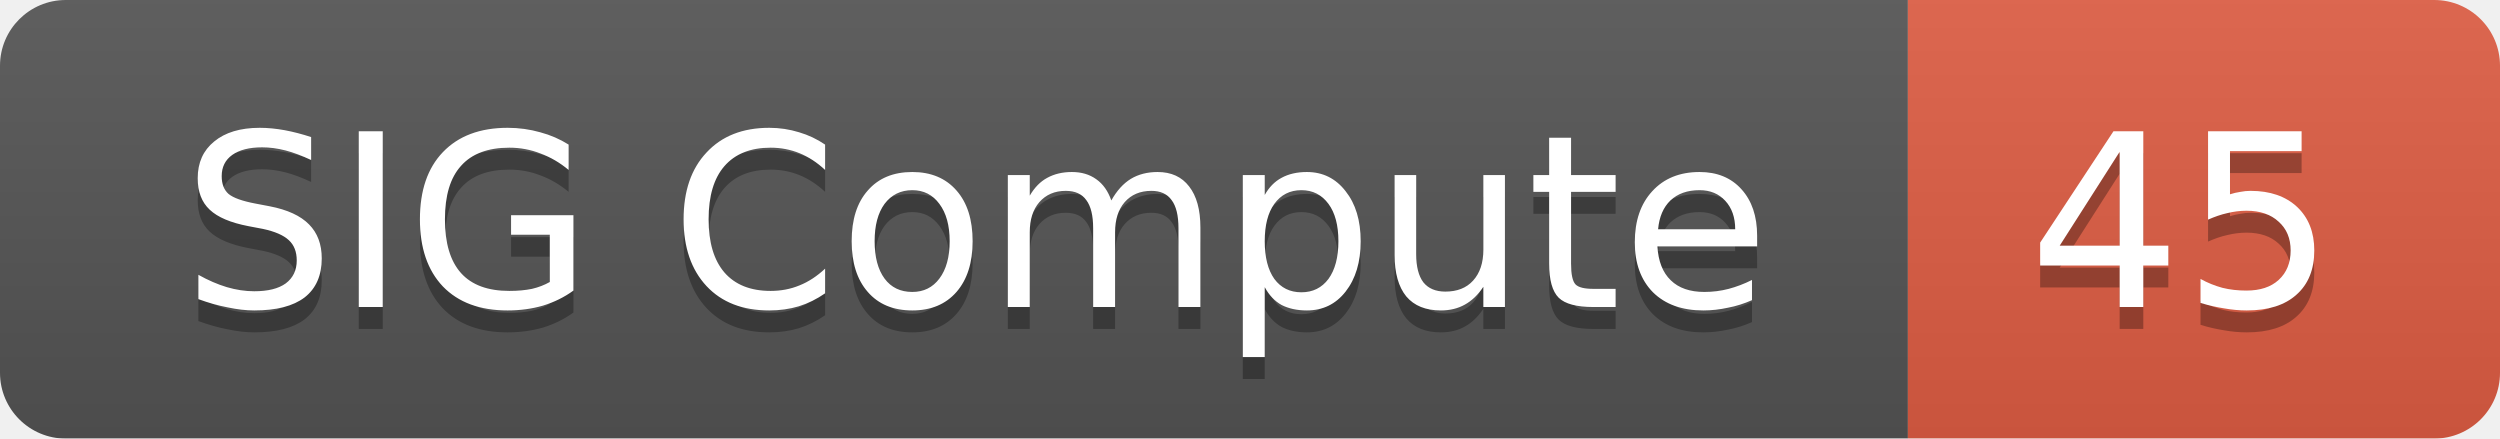
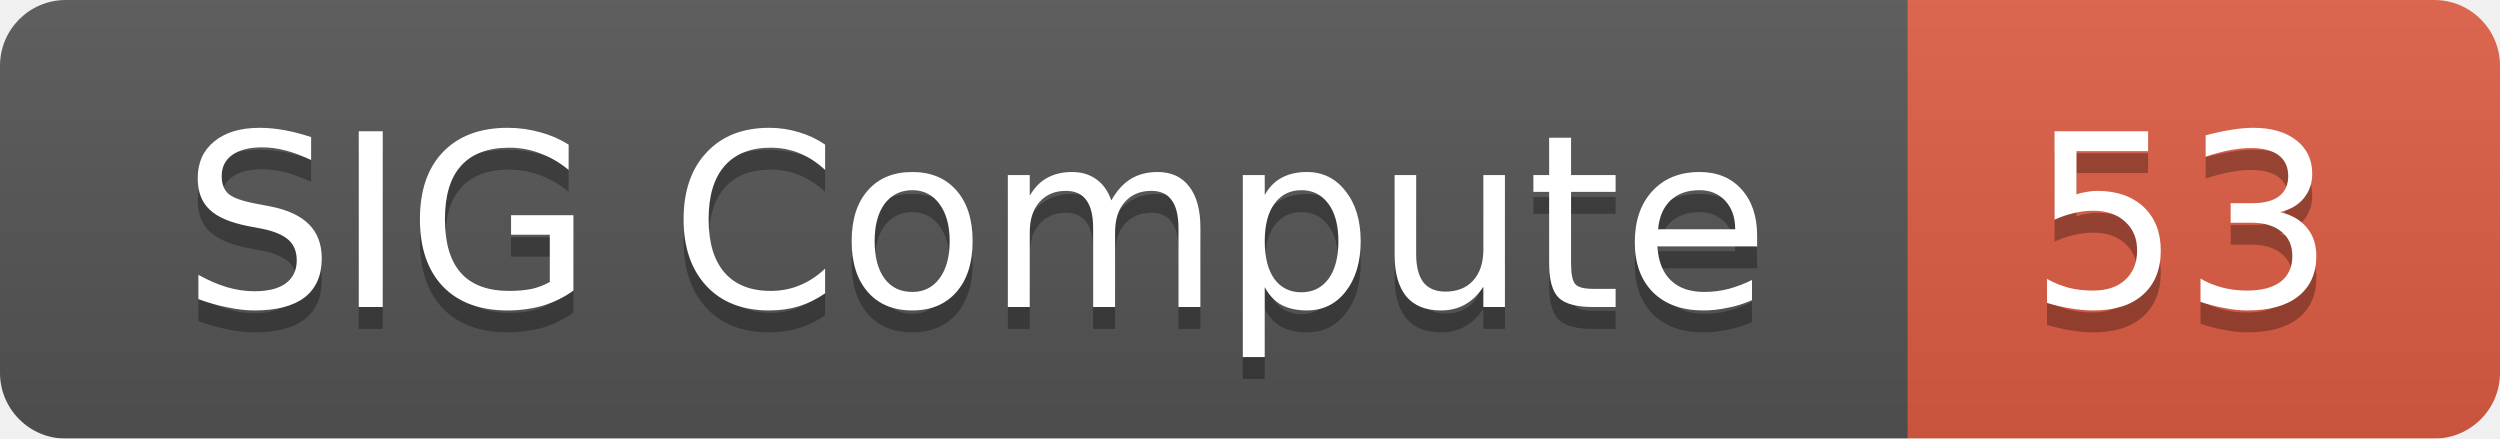
<svg xmlns="http://www.w3.org/2000/svg" width="114" height="20">
  <linearGradient id="smooth" x2="0" y2="100%">
    <stop offset="0" stop-color="#bbb" stop-opacity=".1" />
    <stop offset="1" stop-opacity=".1" />
  </linearGradient>
  <mask id="round">
    <rect width="114" height="20" rx="3" fill="#fff" />
  </mask>
  <g mask="url(#round)">
    <rect width="87" height="20" fill="#555" />
    <rect x="87" width="27" height="20" fill="#e05d44" />
    <rect width="114" height="20" fill="url(#smooth)" />
  </g>
  <g fill="#fff" text-anchor="middle" font-family="DejaVu Sans,Verdana,Geneva,sans-serif" font-size="11">
    <text x="44.5" y="15" fill="#010101" fill-opacity=".3">SIG Compute</text>
    <text x="44.5" y="14">SIG Compute</text>
-     <text x="99.5" y="15" fill="#010101" fill-opacity=".3">45</text>
-     <text x="99.5" y="14">45</text>
+     <text x="99.5" y="15" fill="#010101" fill-opacity=".3">53</text>
+     <text x="99.5" y="14">53</text>
  </g>
</svg>
